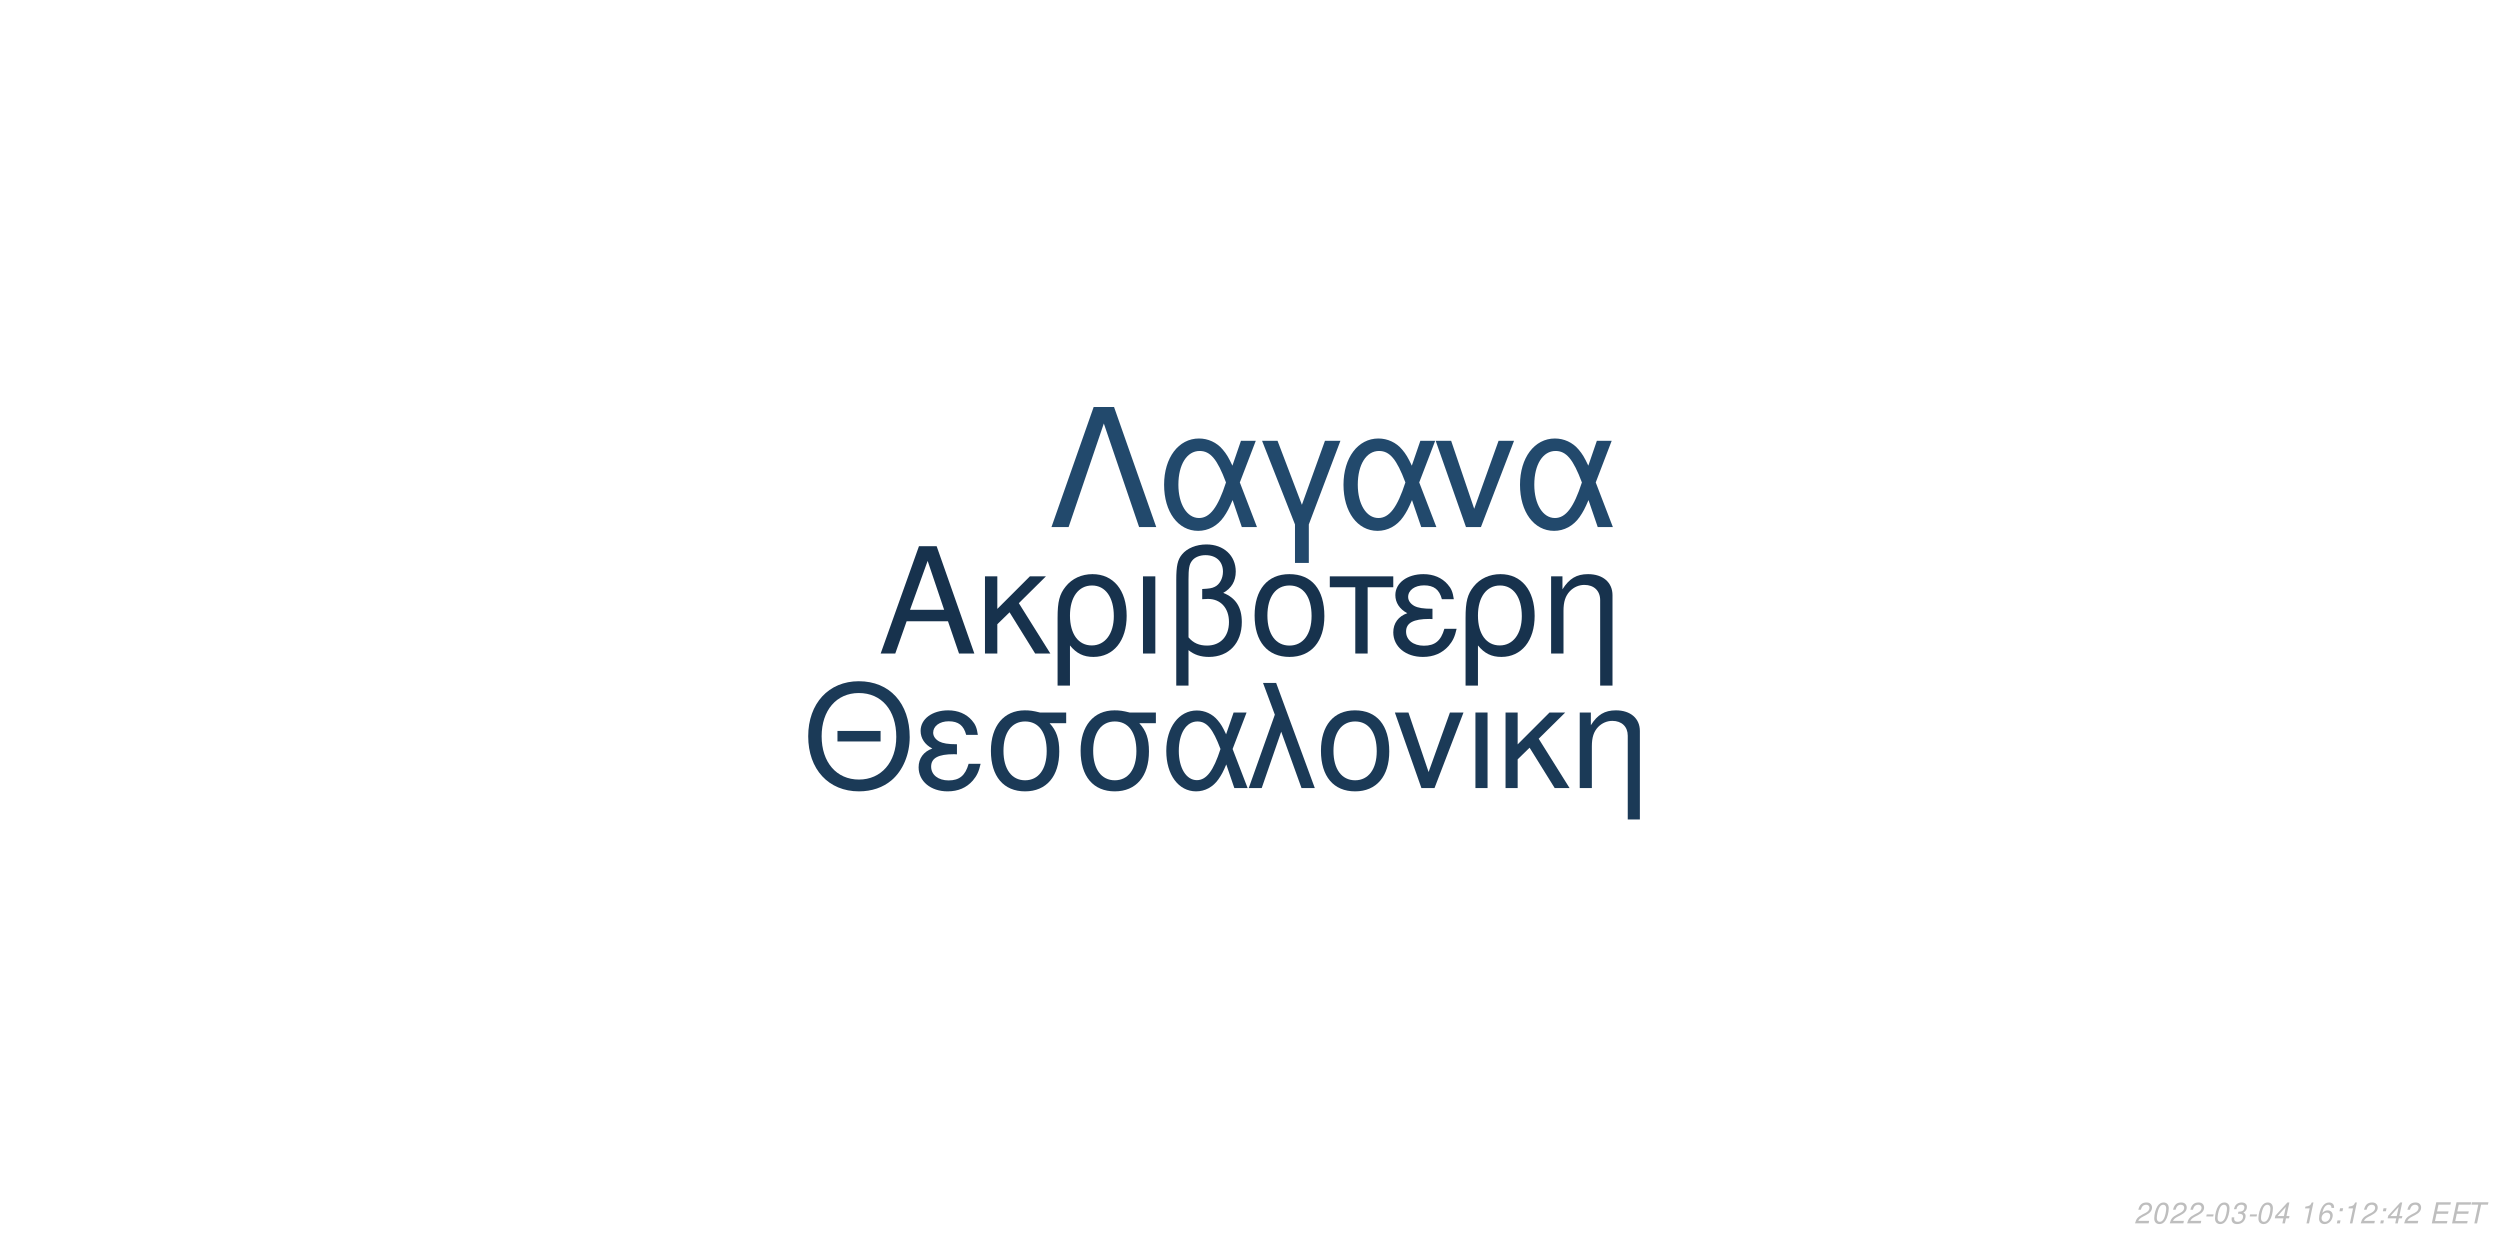
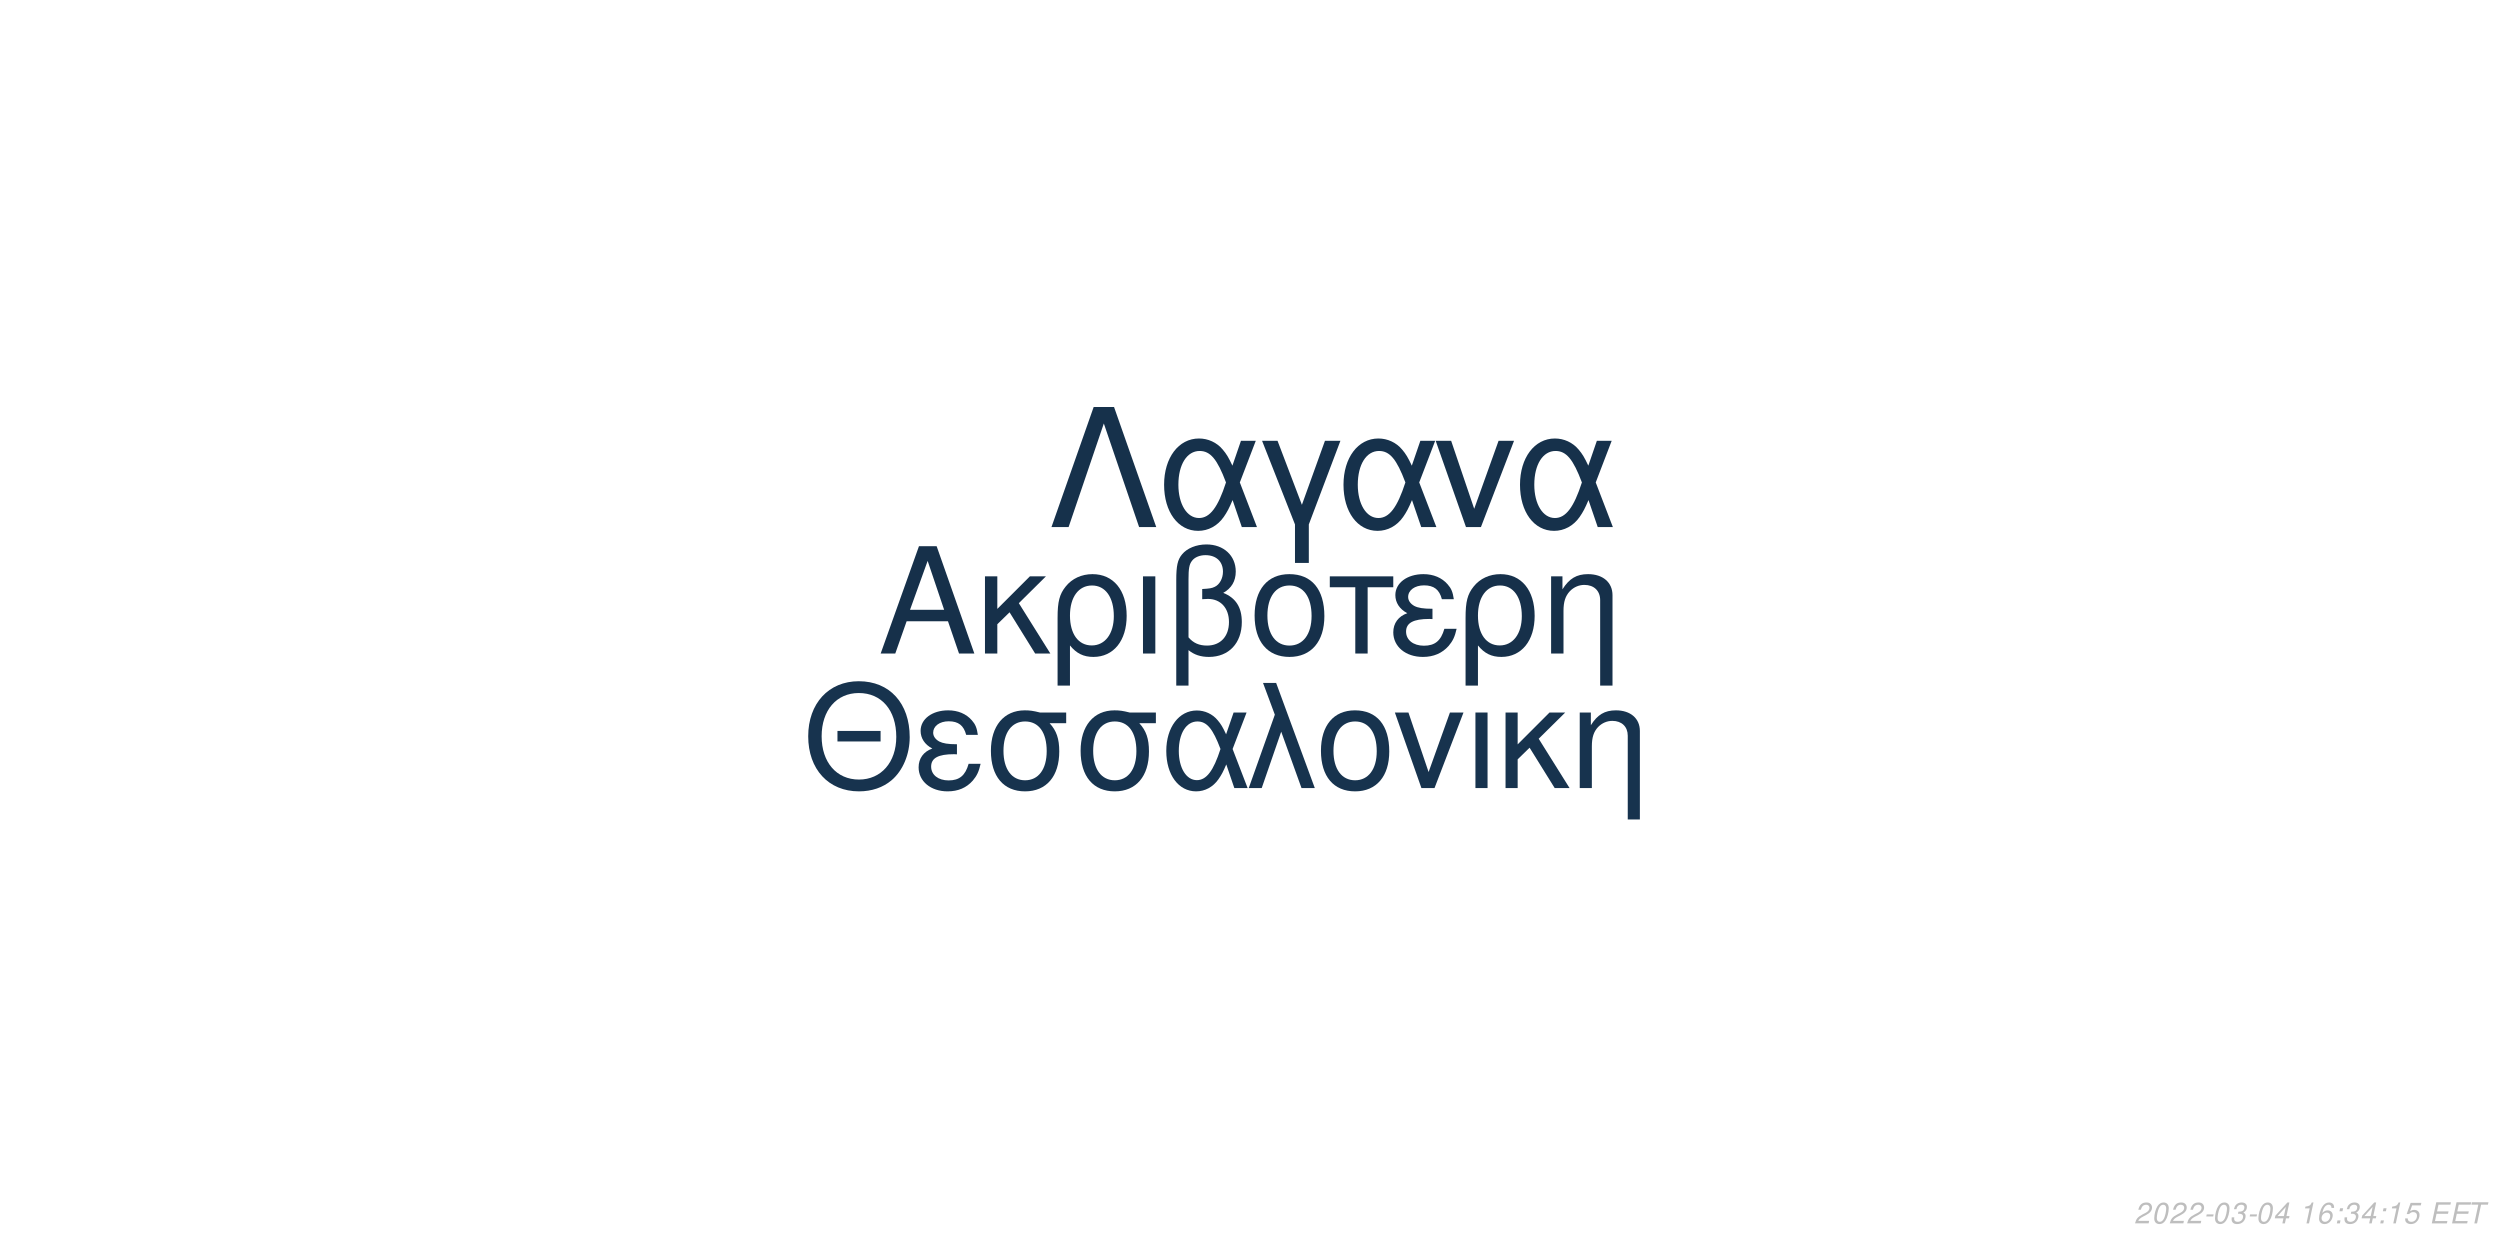
<svg xmlns="http://www.w3.org/2000/svg" xmlns:xlink="http://www.w3.org/1999/xlink" width="864pt" height="432pt" viewBox="0 0 864 432" version="1.1">
  <defs>
    <g>
      <symbol overflow="visible" id="glyph0-0">
        <path style="stroke:none;" d="" />
      </symbol>
      <symbol overflow="visible" id="glyph0-1">
        <path style="stroke:none;" d="M 24.125 -11.141 L 27.938 0 L 33.234 0 L 20.203 -37.094 L 14.094 -37.094 L 0.859 0 L 5.906 0 L 9.828 -11.141 Z M 22.797 -15.109 L 11 -15.109 L 17.094 -32.016 Z M 22.797 -15.109 " />
      </symbol>
      <symbol overflow="visible" id="glyph0-2">
        <path style="stroke:none;" d="M 7.172 -15.422 L 7.172 -26.672 L 2.906 -26.672 L 2.906 0 L 7.172 0 L 7.172 -10.125 L 11.406 -14.25 L 20.25 0 L 25.5 0 L 14.609 -17.406 L 23.969 -26.672 L 18.422 -26.672 Z M 7.172 -15.422 " />
      </symbol>
      <symbol overflow="visible" id="glyph0-3">
        <path style="stroke:none;" d="M 3 11.094 L 7.281 11.094 L 7.281 -2.797 C 9.516 -0.047 11.953 1.172 15.375 1.172 C 22.344 1.172 26.875 -4.422 26.875 -13.031 C 26.875 -21.891 22.297 -27.438 15.062 -27.438 C 11.297 -27.438 7.984 -25.906 5.797 -23.156 C 3.672 -20.516 3 -17.969 3 -12.359 Z M 14.906 -23.516 C 19.547 -23.516 22.438 -19.438 22.438 -12.922 C 22.438 -6.812 19.391 -2.797 14.812 -2.797 C 10.172 -2.797 7.281 -6.766 7.281 -13.125 C 7.281 -19.484 10.234 -23.516 14.906 -23.516 Z M 14.906 -23.516 " />
      </symbol>
      <symbol overflow="visible" id="glyph0-4">
        <path style="stroke:none;" d="M 3.516 0 L 7.781 0 L 7.781 -26.672 L 3.516 -26.672 Z M 3.516 0 " />
      </symbol>
      <symbol overflow="visible" id="glyph0-5">
        <path style="stroke:none;" d="M 4.016 11.094 L 8.25 11.094 L 8.25 -1.172 C 10.172 0.406 12.422 1.172 15.312 1.172 C 22.188 1.172 26.672 -3.609 26.672 -10.891 C 26.672 -15.984 24.578 -19.234 20.25 -20.969 C 23.109 -22.547 24.578 -25.031 24.578 -28.344 C 24.578 -33.844 20.406 -37.703 14.453 -37.703 C 10.938 -37.703 7.734 -36.391 6 -34.25 C 4.484 -32.422 4.016 -30.328 4.016 -25.391 Z M 8.25 -25.656 C 8.25 -29.359 8.5 -30.844 9.469 -32.062 C 10.375 -33.281 12.156 -34 14.094 -34 C 17.812 -34 20.156 -31.812 20.156 -28.297 C 20.156 -25.953 18.984 -23.812 17.297 -23.047 C 16.281 -22.547 15.469 -22.438 12.984 -22.297 L 12.984 -18.781 C 13.734 -18.828 14.344 -18.875 14.969 -18.875 C 19.344 -18.875 22.234 -15.719 22.234 -10.891 C 22.234 -5.906 19.281 -2.75 14.656 -2.75 C 11.953 -2.75 9.922 -3.609 8.25 -5.594 Z M 8.25 -25.656 " />
      </symbol>
      <symbol overflow="visible" id="glyph0-6">
        <path style="stroke:none;" d="M 14.094 -27.438 C 6.562 -27.438 2.094 -22.094 2.094 -13.125 C 2.094 -4.125 6.562 1.172 14.141 1.172 C 21.672 1.172 26.203 -4.172 26.203 -12.922 C 26.203 -22.188 21.828 -27.438 14.094 -27.438 Z M 14.141 -23.516 C 18.938 -23.516 21.781 -19.594 21.781 -12.984 C 21.781 -6.672 18.828 -2.75 14.141 -2.75 C 9.422 -2.75 6.516 -6.672 6.516 -13.125 C 6.516 -19.594 9.422 -23.516 14.141 -23.516 Z M 14.141 -23.516 " />
      </symbol>
      <symbol overflow="visible" id="glyph0-7">
        <path style="stroke:none;" d="M 7.891 0 L 12.156 0 L 12.156 -22.906 L 21.016 -22.906 L 21.016 -26.672 L -0.922 -26.672 L -0.922 -22.906 L 7.891 -22.906 Z M 7.891 0 " />
      </symbol>
      <symbol overflow="visible" id="glyph0-8">
        <path style="stroke:none;" d="M 14.562 -15.469 C 11.344 -15.469 9.562 -15.781 8.297 -16.438 C 6.922 -17.203 6.156 -18.328 6.156 -19.547 C 6.156 -21.891 8.453 -23.562 11.656 -23.562 C 15.062 -23.562 16.953 -22.094 17.812 -18.781 L 21.938 -18.781 C 21.578 -21.266 21.062 -22.5 19.797 -23.922 C 17.812 -26.203 14.906 -27.438 11.453 -27.438 C 5.797 -27.438 1.734 -24.375 1.734 -20.203 C 1.734 -17.609 3.156 -15.375 5.859 -13.938 C 2.797 -12.875 1.016 -10.484 1.016 -7.328 C 1.016 -2.391 5.297 1.172 11.25 1.172 C 14.969 1.172 17.906 -0.109 20.156 -2.641 C 21.578 -4.328 22.297 -5.797 22.906 -8.547 L 18.672 -8.547 C 17.5 -4.422 15.422 -2.703 11.609 -2.703 C 7.938 -2.703 5.438 -4.688 5.438 -7.578 C 5.438 -10.578 7.938 -11.953 13.484 -11.953 C 13.641 -11.953 14.094 -11.953 14.562 -11.906 Z M 14.562 -15.469 " />
      </symbol>
      <symbol overflow="visible" id="glyph0-9">
        <path style="stroke:none;" d="M 3.562 -26.672 L 3.562 0 L 7.844 0 L 7.844 -14.703 C 7.844 -17.906 8.5 -19.891 10.031 -21.531 C 11.406 -22.953 13.188 -23.719 15.062 -23.719 C 18.375 -23.719 20.516 -21.672 20.516 -18.469 L 20.516 11.094 L 24.781 11.094 L 24.781 -20.156 C 24.781 -24.578 21.469 -27.438 16.328 -27.438 C 12.359 -27.438 9.828 -25.906 7.484 -22.188 L 7.484 -26.672 Z M 3.562 -26.672 " />
      </symbol>
      <symbol overflow="visible" id="glyph1-0">
        <path style="stroke:none;" d="" />
      </symbol>
      <symbol overflow="visible" id="glyph1-1">
        <path style="stroke:none;" d="M 26.859 -19.734 L 11.953 -19.734 L 11.953 -16.094 L 26.859 -16.094 Z M 19.328 -36.922 C 8.922 -36.922 1.844 -29.25 1.844 -17.891 C 1.844 -6.484 8.875 1.141 19.391 1.141 C 23.812 1.141 27.703 -0.203 30.641 -2.688 C 34.578 -6.031 36.922 -11.656 36.922 -17.594 C 36.922 -29.297 30 -36.922 19.328 -36.922 Z M 19.328 -32.844 C 27.203 -32.844 32.281 -26.906 32.281 -17.688 C 32.281 -8.922 27.062 -2.938 19.391 -2.938 C 11.609 -2.938 6.484 -8.922 6.484 -17.891 C 6.484 -26.859 11.609 -32.844 19.328 -32.844 Z M 19.328 -32.844 " />
      </symbol>
      <symbol overflow="visible" id="glyph1-2">
        <path style="stroke:none;" d="M 14.25 -15.141 C 11.109 -15.141 9.375 -15.453 8.125 -16.094 C 6.781 -16.844 6.031 -17.938 6.031 -19.141 C 6.031 -21.422 8.266 -23.078 11.406 -23.078 C 14.75 -23.078 16.594 -21.625 17.438 -18.391 L 21.469 -18.391 C 21.125 -20.828 20.625 -22.031 19.391 -23.422 C 17.438 -25.656 14.594 -26.859 11.219 -26.859 C 5.688 -26.859 1.688 -23.875 1.688 -19.781 C 1.688 -17.234 3.094 -15.047 5.734 -13.656 C 2.734 -12.609 1 -10.266 1 -7.172 C 1 -2.344 5.188 1.141 11.016 1.141 C 14.656 1.141 17.547 -0.094 19.734 -2.594 C 21.125 -4.234 21.828 -5.688 22.422 -8.375 L 18.281 -8.375 C 17.141 -4.328 15.094 -2.641 11.359 -2.641 C 7.766 -2.641 5.328 -4.578 5.328 -7.422 C 5.328 -10.359 7.766 -11.703 13.203 -11.703 C 13.359 -11.703 13.797 -11.703 14.25 -11.656 Z M 14.25 -15.141 " />
      </symbol>
      <symbol overflow="visible" id="glyph1-3">
        <path style="stroke:none;" d="M 29 -26.109 L 19.938 -26.109 C 17.594 -26.703 16.438 -26.859 14.703 -26.859 C 7.469 -26.859 2.984 -21.469 2.984 -12.859 C 2.984 -4.031 7.375 1.141 14.797 1.141 C 22.172 1.141 26.609 -4.078 26.609 -12.656 C 26.609 -17.047 25.656 -19.828 23.266 -22.422 L 29 -22.422 Z M 14.797 -23.016 C 19.531 -23.016 22.266 -19.234 22.266 -12.75 C 22.266 -6.531 19.438 -2.688 14.797 -2.688 C 10.172 -2.688 7.328 -6.531 7.328 -12.859 C 7.328 -19.188 10.172 -23.016 14.797 -23.016 Z M 14.797 -23.016 " />
      </symbol>
      <symbol overflow="visible" id="glyph1-4">
        <path style="stroke:none;" d="M 29.344 -26.109 L 24.859 -26.109 L 22.266 -18.578 C 21.125 -21.031 20.484 -22.125 19.328 -23.469 C 17.547 -25.609 14.906 -26.812 12.156 -26.812 C 5.984 -26.812 1.594 -20.984 1.594 -12.812 C 1.594 -4.578 5.828 1.141 11.906 1.141 C 14.953 1.141 17.734 -0.344 19.625 -3.047 C 20.672 -4.531 21.281 -5.688 22.328 -8.172 L 25.109 0 L 29.703 0 L 24.516 -13.5 Z M 20.328 -13.5 C 17.891 -5.922 15.453 -2.734 12.156 -2.734 C 8.516 -2.734 5.922 -6.922 5.922 -12.812 C 5.922 -18.938 8.516 -23.016 12.359 -23.016 C 15.594 -23.016 17.688 -20.531 20.328 -13.5 Z M 20.328 -13.5 " />
      </symbol>
      <symbol overflow="visible" id="glyph1-5">
        <path style="stroke:none;" d="M 1.094 0 L 5.578 0 L 12.312 -19.484 L 19.328 0 L 23.922 0 L 10.562 -36.328 L 6.031 -36.328 L 10.109 -25.359 Z M 1.094 0 " />
      </symbol>
      <symbol overflow="visible" id="glyph1-6">
        <path style="stroke:none;" d="M 13.797 -26.859 C 6.422 -26.859 2.047 -21.625 2.047 -12.859 C 2.047 -4.031 6.422 1.141 13.859 1.141 C 21.234 1.141 25.656 -4.078 25.656 -12.656 C 25.656 -21.719 21.375 -26.859 13.797 -26.859 Z M 13.859 -23.016 C 18.531 -23.016 21.328 -19.188 21.328 -12.703 C 21.328 -6.531 18.438 -2.688 13.859 -2.688 C 9.219 -2.688 6.375 -6.531 6.375 -12.859 C 6.375 -19.188 9.219 -23.016 13.859 -23.016 Z M 13.859 -23.016 " />
      </symbol>
      <symbol overflow="visible" id="glyph1-7">
        <path style="stroke:none;" d="M 14.297 0 L 24.312 -26.109 L 19.625 -26.109 L 12.25 -5.531 L 5.281 -26.109 L 0.594 -26.109 L 9.766 0 Z M 14.297 0 " />
      </symbol>
      <symbol overflow="visible" id="glyph1-8">
        <path style="stroke:none;" d="M 3.438 0 L 7.625 0 L 7.625 -26.109 L 3.438 -26.109 Z M 3.438 0 " />
      </symbol>
      <symbol overflow="visible" id="glyph1-9">
        <path style="stroke:none;" d="M 7.031 -15.094 L 7.031 -26.109 L 2.844 -26.109 L 2.844 0 L 7.031 0 L 7.031 -9.922 L 11.156 -13.953 L 19.828 0 L 24.969 0 L 14.297 -17.047 L 23.469 -26.109 L 18.031 -26.109 Z M 7.031 -15.094 " />
      </symbol>
      <symbol overflow="visible" id="glyph1-10">
        <path style="stroke:none;" d="M 3.484 -26.109 L 3.484 0 L 7.672 0 L 7.672 -14.406 C 7.672 -17.547 8.328 -19.484 9.812 -21.078 C 11.156 -22.469 12.906 -23.219 14.75 -23.219 C 17.984 -23.219 20.078 -21.234 20.078 -18.094 L 20.078 10.859 L 24.266 10.859 L 24.266 -19.734 C 24.266 -24.062 21.031 -26.859 16 -26.859 C 12.109 -26.859 9.609 -25.359 7.328 -21.719 L 7.328 -26.109 Z M 3.484 -26.109 " />
      </symbol>
      <symbol overflow="visible" id="glyph2-0">
        <path style="stroke:none;" d="" />
      </symbol>
      <symbol overflow="visible" id="glyph2-1">
        <path style="stroke:none;" d="M 22.531 -41.484 L 15.484 -41.484 L 0.906 0 L 6.828 0 L 19 -35.797 L 31.188 0 L 37.109 0 Z M 22.531 -41.484 " />
      </symbol>
      <symbol overflow="visible" id="glyph2-2">
        <path style="stroke:none;" d="M 33.516 -29.812 L 28.391 -29.812 L 25.438 -21.219 C 24.125 -24.016 23.391 -25.266 22.078 -26.797 C 20.031 -29.25 17.016 -30.609 13.891 -30.609 C 6.828 -30.609 1.828 -23.953 1.828 -14.625 C 1.828 -5.234 6.656 1.312 13.594 1.312 C 17.078 1.312 20.266 -0.391 22.422 -3.469 C 23.609 -5.172 24.297 -6.484 25.5 -9.328 L 28.688 0 L 33.922 0 L 28 -15.422 Z M 23.219 -15.422 C 20.422 -6.766 17.641 -3.125 13.891 -3.125 C 9.734 -3.125 6.766 -7.906 6.766 -14.625 C 6.766 -21.625 9.734 -26.297 14.109 -26.297 C 17.812 -26.297 20.203 -23.453 23.219 -15.422 Z M 23.219 -15.422 " />
      </symbol>
      <symbol overflow="visible" id="glyph2-3">
        <path style="stroke:none;" d="M 12.062 12.406 L 16.844 12.406 L 16.844 -0.906 L 27.766 -29.812 L 22.422 -29.812 L 14.453 -7.688 L 6.031 -29.812 L 0.688 -29.812 L 12.062 -0.906 Z M 12.062 12.406 " />
      </symbol>
      <symbol overflow="visible" id="glyph2-4">
        <path style="stroke:none;" d="M 16.328 0 L 27.766 -29.812 L 22.422 -29.812 L 14 -6.312 L 6.031 -29.812 L 0.688 -29.812 L 11.156 0 Z M 16.328 0 " />
      </symbol>
      <symbol overflow="visible" id="glyph3-0">
        <path style="stroke:none;" d="" />
      </symbol>
      <symbol overflow="visible" id="glyph3-1">
        <path style="stroke:none;" d="M 5.234 -0.875 L 1.469 -0.875 C 1.641 -1.375 2.203 -1.891 3.109 -2.344 L 4.234 -2.938 C 5.562 -3.625 6.219 -4.469 6.219 -5.484 C 6.219 -5.938 6.062 -6.359 5.797 -6.656 C 5.469 -7.047 4.984 -7.234 4.312 -7.234 C 2.766 -7.234 1.891 -6.453 1.484 -4.734 L 2.375 -4.734 C 2.484 -5.188 2.609 -5.484 2.797 -5.75 C 3.094 -6.203 3.609 -6.453 4.188 -6.453 C 4.891 -6.453 5.344 -6.031 5.344 -5.375 C 5.344 -4.703 4.859 -4.094 4.016 -3.656 L 2.984 -3.125 C 1.234 -2.188 0.797 -1.656 0.344 -0.016 L 5.047 -0.016 Z M 5.234 -0.875 " />
      </symbol>
      <symbol overflow="visible" id="glyph3-2">
        <path style="stroke:none;" d="M 4.203 -7.234 C 3.375 -7.234 2.688 -6.812 2.125 -5.984 C 1.484 -5.047 0.984 -3.188 0.984 -1.734 C 0.984 -1.109 1.172 -0.562 1.484 -0.266 C 1.797 0.047 2.281 0.234 2.766 0.234 C 3.625 0.234 4.281 -0.156 4.859 -1.016 C 5.516 -1.953 6 -3.797 6 -5.266 C 6 -6.5 5.328 -7.234 4.203 -7.234 Z M 4.094 -6.453 C 4.734 -6.453 5.125 -5.984 5.125 -5.156 C 5.125 -4.203 4.781 -2.625 4.406 -1.812 C 3.984 -0.938 3.516 -0.547 2.875 -0.547 C 2.25 -0.547 1.875 -1.031 1.875 -1.828 C 1.875 -2.797 2.203 -4.344 2.594 -5.203 C 2.984 -6.047 3.453 -6.453 4.094 -6.453 Z M 4.094 -6.453 " />
      </symbol>
      <symbol overflow="visible" id="glyph3-3">
        <path style="stroke:none;" d="M 3.516 -3.125 L 1.125 -3.125 L 0.969 -2.406 L 3.359 -2.406 Z M 3.516 -3.125 " />
      </symbol>
      <symbol overflow="visible" id="glyph3-4">
        <path style="stroke:none;" d="M 2.922 -3.312 C 3.125 -3.344 3.234 -3.344 3.375 -3.344 C 4.203 -3.344 4.688 -3 4.688 -2.406 C 4.688 -1.312 3.906 -0.547 2.781 -0.547 C 2.047 -0.547 1.594 -0.938 1.594 -1.562 C 1.594 -1.719 1.609 -1.844 1.656 -2.094 L 0.766 -2.094 C 0.734 -1.797 0.719 -1.641 0.719 -1.469 C 0.719 -0.375 1.406 0.234 2.641 0.234 C 3.547 0.234 4.297 -0.078 4.812 -0.656 C 5.266 -1.156 5.562 -1.875 5.562 -2.547 C 5.562 -3.125 5.344 -3.453 4.797 -3.734 C 5.641 -4.234 6.016 -4.844 6.016 -5.734 C 6.016 -6.656 5.312 -7.234 4.203 -7.234 C 3.375 -7.234 2.672 -6.938 2.188 -6.375 C 1.891 -6.031 1.703 -5.641 1.516 -4.906 L 2.391 -4.906 C 2.5 -5.359 2.594 -5.594 2.734 -5.812 C 3.047 -6.234 3.516 -6.453 4.078 -6.453 C 4.734 -6.453 5.141 -6.125 5.141 -5.578 C 5.141 -5.188 5.016 -4.797 4.797 -4.547 C 4.516 -4.234 4 -4.062 3.266 -4.062 L 3.078 -4.062 Z M 2.922 -3.312 " />
      </symbol>
      <symbol overflow="visible" id="glyph3-5">
        <path style="stroke:none;" d="M 3.625 -1.75 L 3.266 0 L 4.141 0 L 4.516 -1.75 L 5.562 -1.75 L 5.734 -2.531 L 4.688 -2.531 L 5.688 -7.234 L 5.016 -7.234 L 0.844 -2.672 L 0.641 -1.75 Z M 3.797 -2.531 L 1.594 -2.531 L 4.469 -5.703 Z M 3.797 -2.531 " />
      </symbol>
      <symbol overflow="visible" id="glyph3-6">
        <path style="stroke:none;" d="" />
      </symbol>
      <symbol overflow="visible" id="glyph3-7">
        <path style="stroke:none;" d="M 3.703 -5.188 L 2.594 0 L 3.469 0 L 5.016 -7.234 L 4.438 -7.234 C 3.906 -6.156 3.688 -6.016 2.234 -5.812 L 2.109 -5.188 Z M 3.703 -5.188 " />
      </symbol>
      <symbol overflow="visible" id="glyph3-8">
        <path style="stroke:none;" d="M 6.125 -5.344 L 6.141 -5.625 C 6.141 -6.609 5.453 -7.234 4.391 -7.234 C 3.438 -7.234 2.641 -6.719 2.016 -5.703 C 1.422 -4.781 0.938 -2.953 0.938 -1.688 C 0.938 -0.516 1.688 0.234 2.859 0.234 C 3.703 0.234 4.438 -0.156 5 -0.875 C 5.406 -1.422 5.672 -2.156 5.672 -2.766 C 5.672 -3.812 4.969 -4.5 3.906 -4.5 C 3.234 -4.5 2.672 -4.234 2.094 -3.625 C 2.406 -5.375 3.234 -6.453 4.25 -6.453 C 4.703 -6.453 5.062 -6.234 5.172 -5.844 C 5.203 -5.719 5.234 -5.578 5.25 -5.344 Z M 3.656 -3.734 C 4.344 -3.734 4.797 -3.281 4.797 -2.625 C 4.797 -1.469 3.984 -0.547 2.984 -0.547 C 2.297 -0.547 1.812 -1.047 1.812 -1.766 C 1.812 -2.859 2.625 -3.734 3.656 -3.734 Z M 3.656 -3.734 " />
      </symbol>
      <symbol overflow="visible" id="glyph3-9">
        <path style="stroke:none;" d="M 2.359 -1.031 L 1.312 -1.031 L 1.094 0 L 2.141 0 Z M 3.266 -5.234 L 2.219 -5.234 L 2 -4.203 L 3.047 -4.203 Z M 3.266 -5.234 " />
      </symbol>
      <symbol overflow="visible" id="glyph3-10">
+         <path style="stroke:none;" d="M 6.297 -7.094 L 2.594 -7.094 L 1.234 -3.234 L 2.047 -3.234 C 2.656 -3.766 2.938 -3.906 3.531 -3.906 C 4.328 -3.906 4.797 -3.453 4.797 -2.688 C 4.797 -1.438 3.969 -0.547 2.828 -0.547 C 2.031 -0.547 1.609 -0.938 1.578 -1.734 L 0.703 -1.734 L 0.703 -1.516 C 0.703 -0.938 0.844 -0.547 1.188 -0.266 C 1.562 0.062 2.078 0.234 2.703 0.234 C 3.656 0.234 4.391 -0.156 4.984 -0.922 C 5.422 -1.5 5.672 -2.234 5.672 -2.953 C 5.672 -4 4.938 -4.672 3.812 -4.672 C 3.328 -4.672 2.906 -4.547 2.406 -4.234 L 3.109 -6.219 L 6.109 -6.219 Z M 6.297 -7.094 " />
+       </symbol>
+       <symbol overflow="visible" id="glyph3-11">
        <path style="stroke:none;" d="M 2.547 -3.312 L 6.5 -3.312 L 6.688 -4.141 L 2.719 -4.141 L 3.219 -6.469 L 7.344 -6.469 L 7.516 -7.297 L 2.453 -7.297 L 0.906 0 L 6.125 0 L 6.297 -0.812 L 2.016 -0.812 Z M 2.547 -3.312 " />
      </symbol>
-       <symbol overflow="visible" id="glyph3-11">
+       <symbol overflow="visible" id="glyph3-12">
        <path style="stroke:none;" d="M 4.938 -6.469 L 7.312 -6.469 L 7.484 -7.297 L 1.75 -7.297 L 1.578 -6.469 L 3.984 -6.469 L 2.609 0 L 3.547 0 Z M 4.938 -6.469 " />
      </symbol>
    </g>
  </defs>
  <g id="surface1">
    <rect x="0" y="0" width="864" height="432" style="fill:rgb(100%,100%,100%);fill-opacity:1;stroke:none;" />
-     <g style="fill:rgb(9.02%,19.608%,30.196%);fill-opacity:1;">
+     <g style="fill:rgb(8.627%,18.824%,29.02%);fill-opacity:1;">
      <use xlink:href="#glyph0-1" x="303.5" y="225.861" />
      <use xlink:href="#glyph0-2" x="337.5" y="225.861" />
      <use xlink:href="#glyph0-3" x="362.5" y="225.861" />
      <use xlink:href="#glyph0-4" x="391.5" y="225.861" />
      <use xlink:href="#glyph0-5" x="402.5" y="225.861" />
      <use xlink:href="#glyph0-6" x="431.5" y="225.861" />
      <use xlink:href="#glyph0-7" x="460.5" y="225.861" />
      <use xlink:href="#glyph0-8" x="480.5" y="225.861" />
      <use xlink:href="#glyph0-3" x="503.5" y="225.861" />
      <use xlink:href="#glyph0-9" x="532.5" y="225.861" />
    </g>
-     <g style="fill:rgb(10.588%,22.745%,34.118%);fill-opacity:1;">
+     <g style="fill:rgb(9.02%,20%,30.588%);fill-opacity:1;">
      <use xlink:href="#glyph1-1" x="277.473" y="272.354" />
      <use xlink:href="#glyph1-2" x="316.473" y="272.354" />
      <use xlink:href="#glyph1-3" x="339.473" y="272.354" />
      <use xlink:href="#glyph1-3" x="370.473" y="272.354" />
      <use xlink:href="#glyph1-4" x="401.473" y="272.354" />
      <use xlink:href="#glyph1-5" x="430.473" y="272.354" />
      <use xlink:href="#glyph1-6" x="454.473" y="272.354" />
      <use xlink:href="#glyph1-7" x="481.473" y="272.354" />
      <use xlink:href="#glyph1-8" x="506.473" y="272.354" />
      <use xlink:href="#glyph1-9" x="517.473" y="272.354" />
      <use xlink:href="#glyph1-10" x="542.473" y="272.354" />
    </g>
-     <g style="fill:rgb(13.333%,28.627%,42.353%);fill-opacity:1;">
+     <g style="fill:rgb(8.627%,19.216%,29.412%);fill-opacity:1;">
      <use xlink:href="#glyph2-1" x="362.484" y="182.152" />
      <use xlink:href="#glyph2-2" x="400.484" y="182.152" />
      <use xlink:href="#glyph2-3" x="435.484" y="182.152" />
      <use xlink:href="#glyph2-2" x="462.484" y="182.152" />
      <use xlink:href="#glyph2-4" x="495.484" y="182.152" />
      <use xlink:href="#glyph2-2" x="523.484" y="182.152" />
    </g>
    <g style="fill:rgb(74.51%,74.51%,74.51%);fill-opacity:1;">
      <use xlink:href="#glyph3-1" x="737.52" y="422.81" />
      <use xlink:href="#glyph3-2" x="743.52" y="422.81" />
      <use xlink:href="#glyph3-1" x="749.52" y="422.81" />
      <use xlink:href="#glyph3-1" x="755.52" y="422.81" />
      <use xlink:href="#glyph3-3" x="761.52" y="422.81" />
      <use xlink:href="#glyph3-2" x="764.52" y="422.81" />
      <use xlink:href="#glyph3-4" x="770.52" y="422.81" />
      <use xlink:href="#glyph3-3" x="776.52" y="422.81" />
      <use xlink:href="#glyph3-2" x="779.52" y="422.81" />
      <use xlink:href="#glyph3-5" x="785.52" y="422.81" />
      <use xlink:href="#glyph3-6" x="791.52" y="422.81" />
      <use xlink:href="#glyph3-7" x="794.52" y="422.81" />
      <use xlink:href="#glyph3-8" x="800.52" y="422.81" />
      <use xlink:href="#glyph3-9" x="806.52" y="422.81" />
-       <use xlink:href="#glyph3-7" x="809.52" y="422.81" />
-       <use xlink:href="#glyph3-1" x="815.52" y="422.81" />
+       <use xlink:href="#glyph3-4" x="809.52" y="422.81" />
+       <use xlink:href="#glyph3-5" x="815.52" y="422.81" />
      <use xlink:href="#glyph3-9" x="821.52" y="422.81" />
-       <use xlink:href="#glyph3-5" x="824.52" y="422.81" />
-       <use xlink:href="#glyph3-1" x="830.52" y="422.81" />
+       <use xlink:href="#glyph3-7" x="824.52" y="422.81" />
+       <use xlink:href="#glyph3-10" x="830.52" y="422.81" />
      <use xlink:href="#glyph3-6" x="836.52" y="422.81" />
-       <use xlink:href="#glyph3-10" x="839.52" y="422.81" />
-       <use xlink:href="#glyph3-10" x="846.52" y="422.81" />
-       <use xlink:href="#glyph3-11" x="852.52" y="422.81" />
+       <use xlink:href="#glyph3-11" x="839.52" y="422.81" />
+       <use xlink:href="#glyph3-11" x="846.52" y="422.81" />
+       <use xlink:href="#glyph3-12" x="852.52" y="422.81" />
    </g>
  </g>
</svg>
